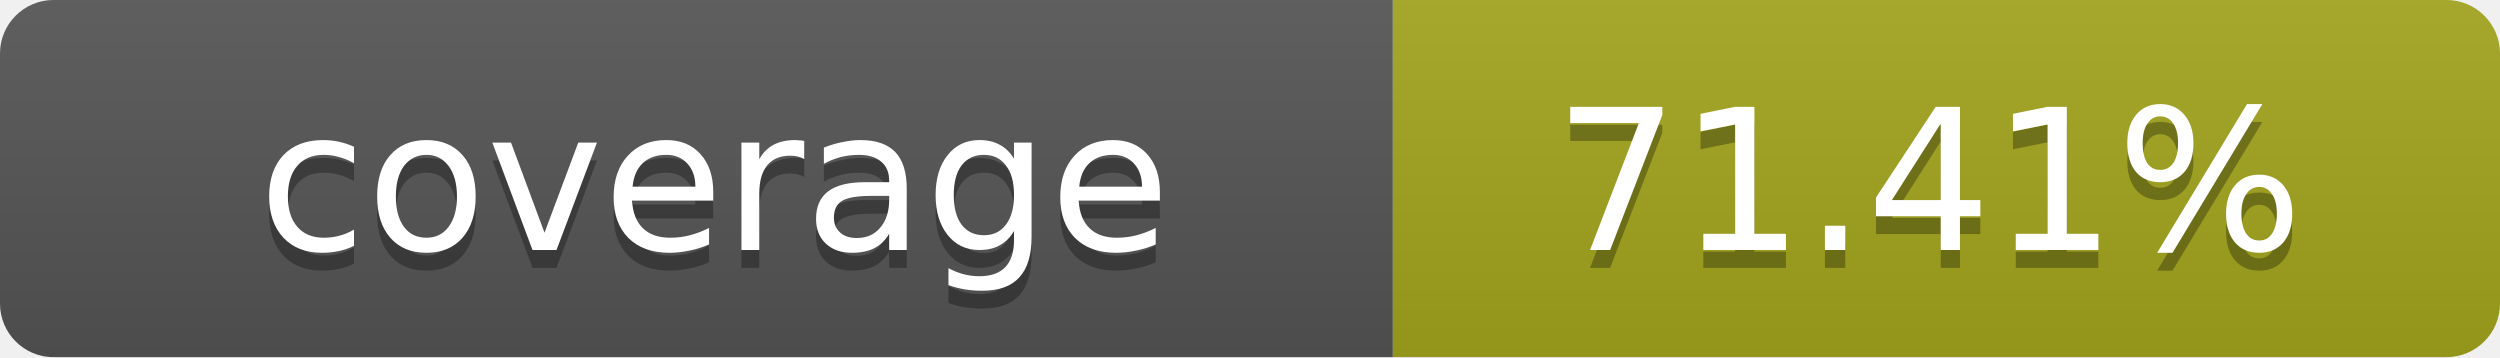
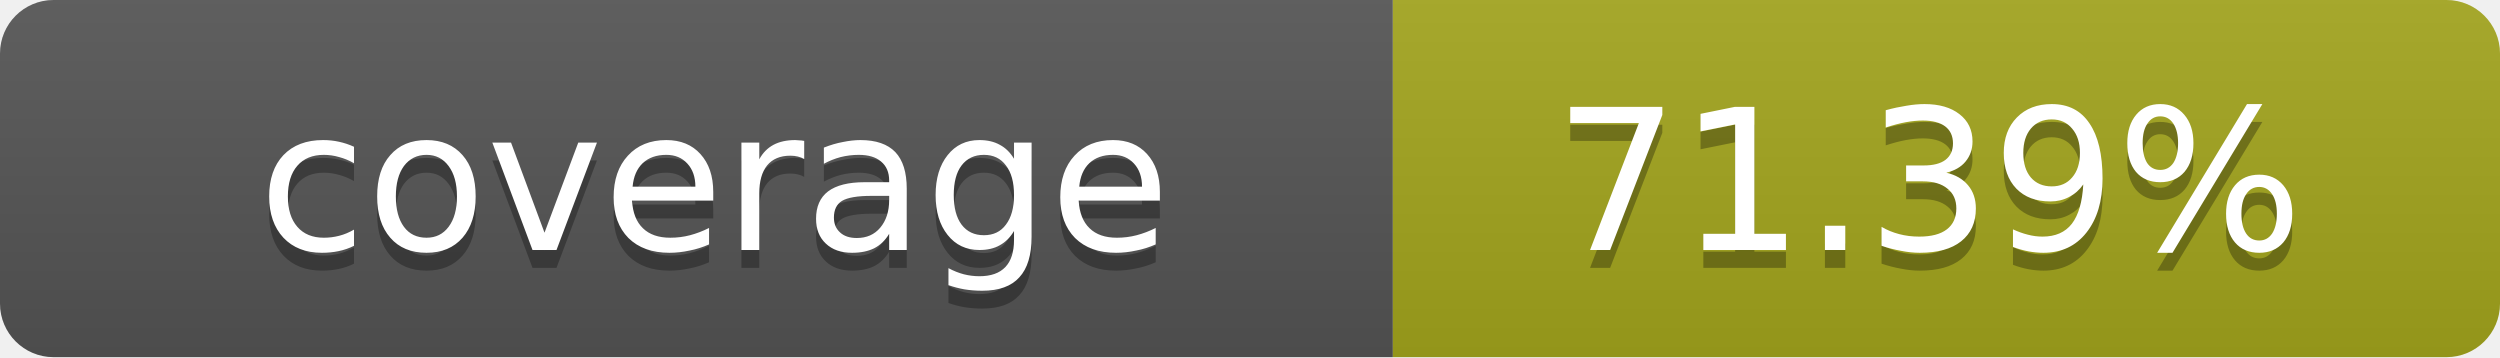
- <svg xmlns="http://www.w3.org/2000/svg" width="140" height="20" role="img" aria-label="coverage: 71.41%">
+ <svg xmlns="http://www.w3.org/2000/svg" width="140" height="20" role="img" aria-label="coverage: 71.39%">
  <linearGradient id="s" x2="0" y2="100%">
    <stop offset="0" stop-color="#bbb" stop-opacity=".1" />
    <stop offset="1" stop-opacity=".1" />
  </linearGradient>
  <clipPath id="r">
    <rect width="140" height="20" rx="3" fill="#fff" />
  </clipPath>
  <g clip-path="url(#r)">
    <rect width="78" height="20" fill="#555" />
    <rect x="78" width="62" height="20" fill="#a4a61d" />
    <rect width="140" height="20" fill="url(#s)" />
  </g>
  <g fill="#fff" text-anchor="middle" font-family="Verdana,Geneva,DejaVu Sans,sans-serif" text-rendering="geometricPrecision" font-size="11">
    <text x="40" y="15" fill="#010101" fill-opacity=".3">coverage</text>
    <text x="40" y="14">coverage</text>
-     <text x="108" y="15" fill="#010101" fill-opacity=".3">71.41%</text>
-     <text x="108" y="14">71.41%</text>
+     <text x="108" y="15" fill="#010101" fill-opacity=".3">71.39%</text>
+     <text x="108" y="14">71.39%</text>
  </g>
</svg>
